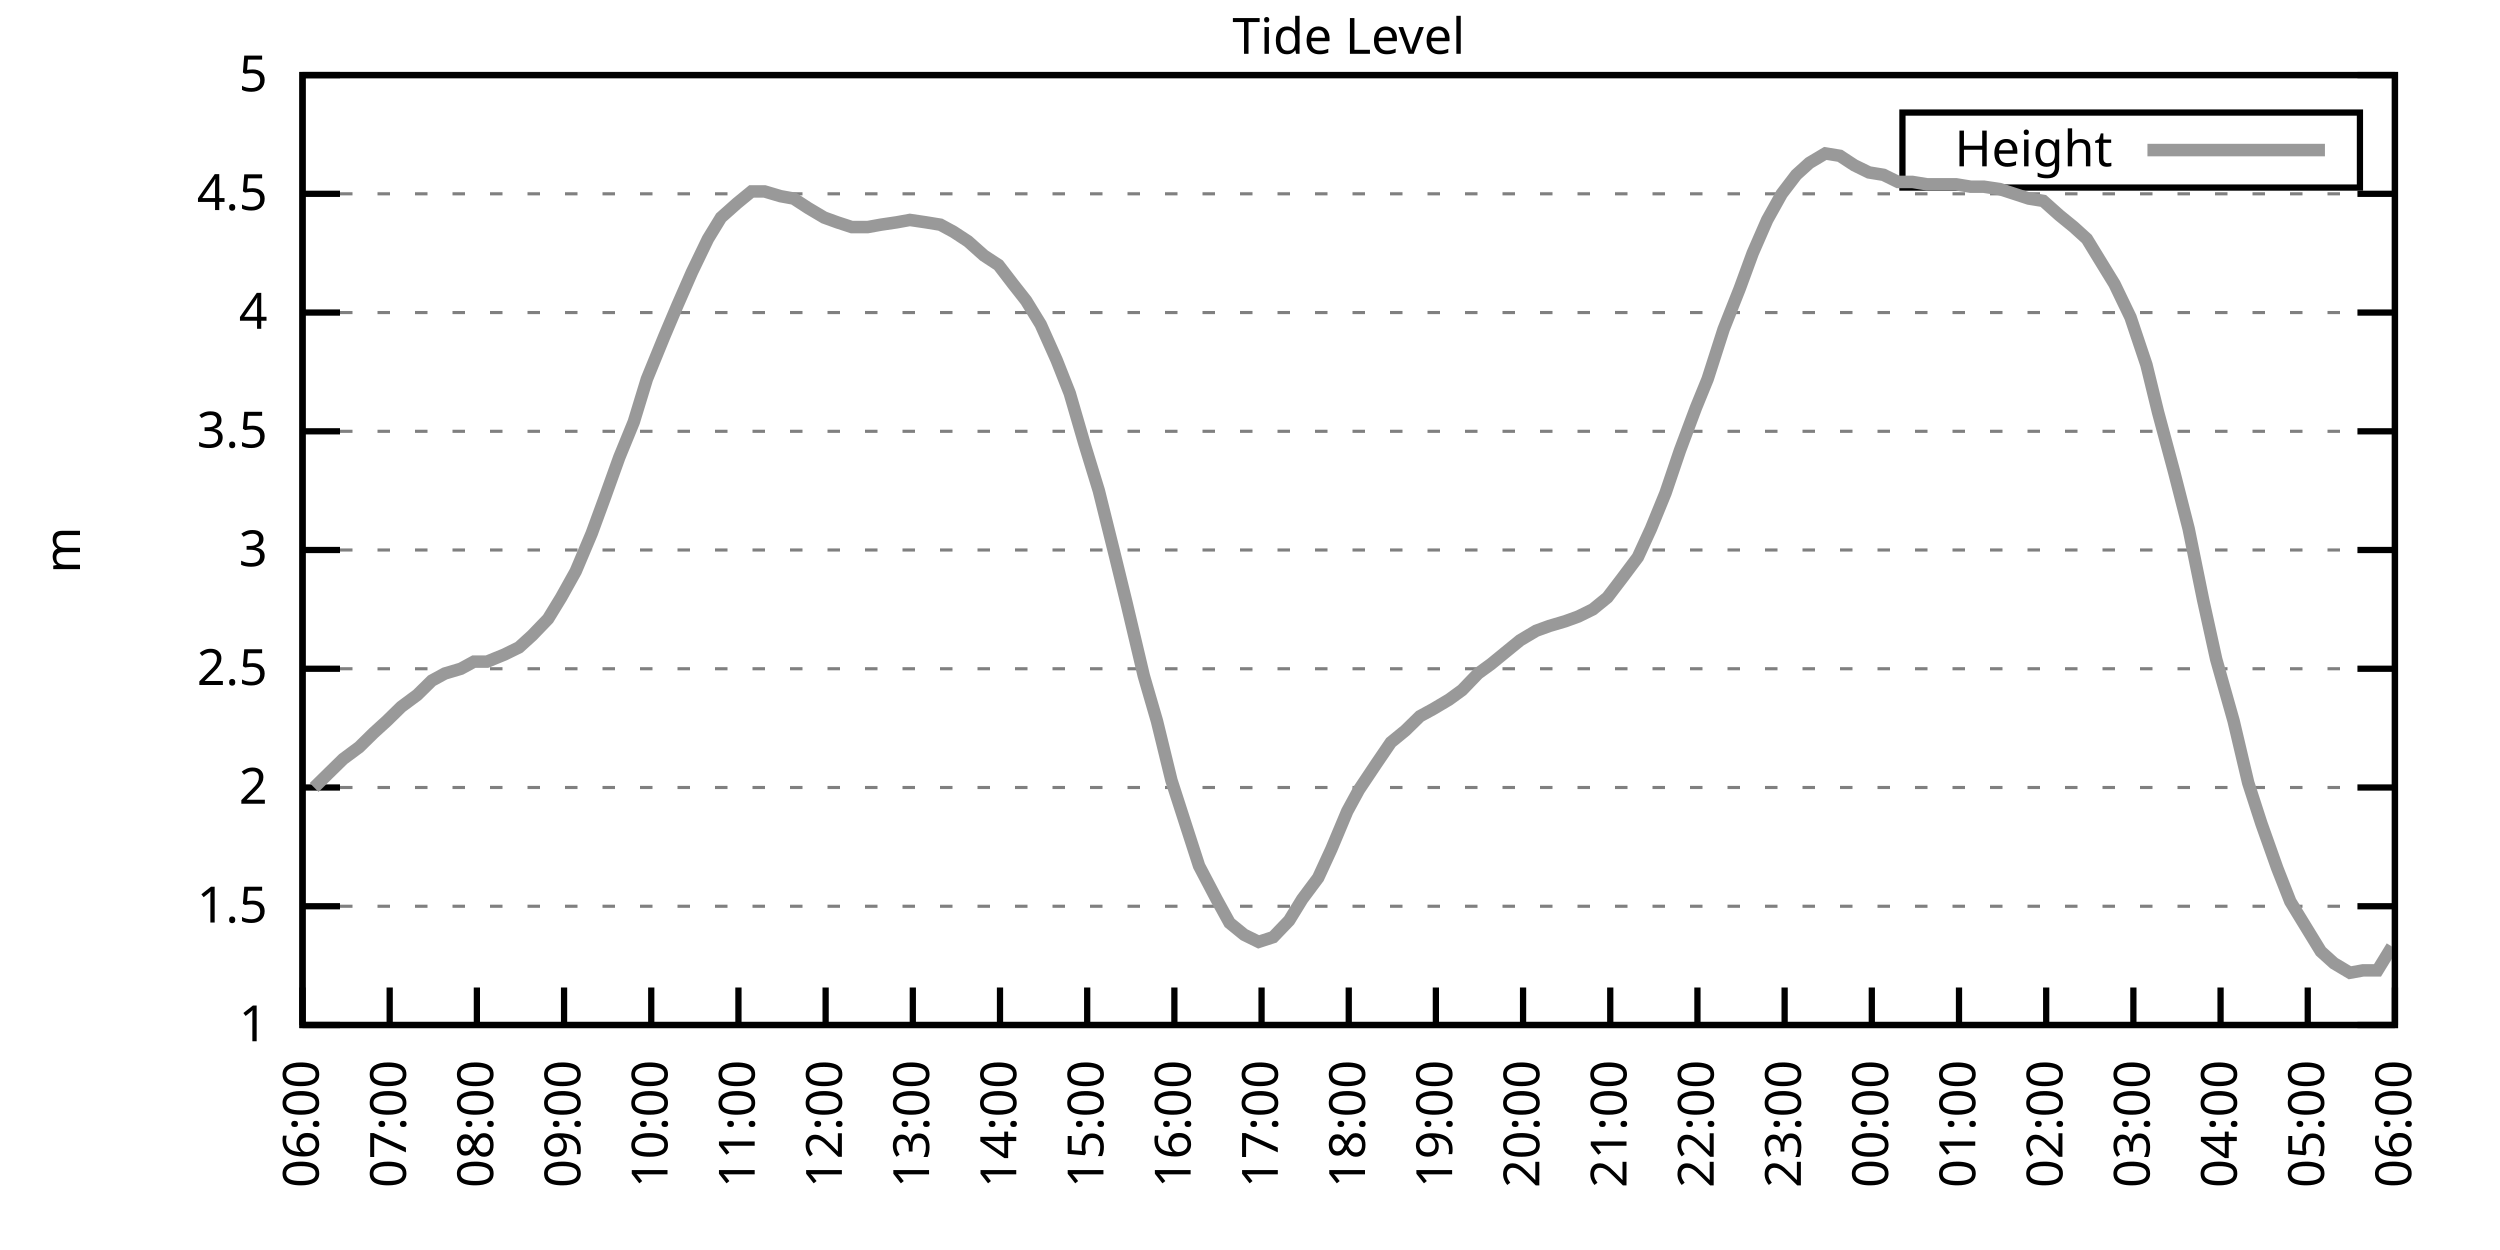
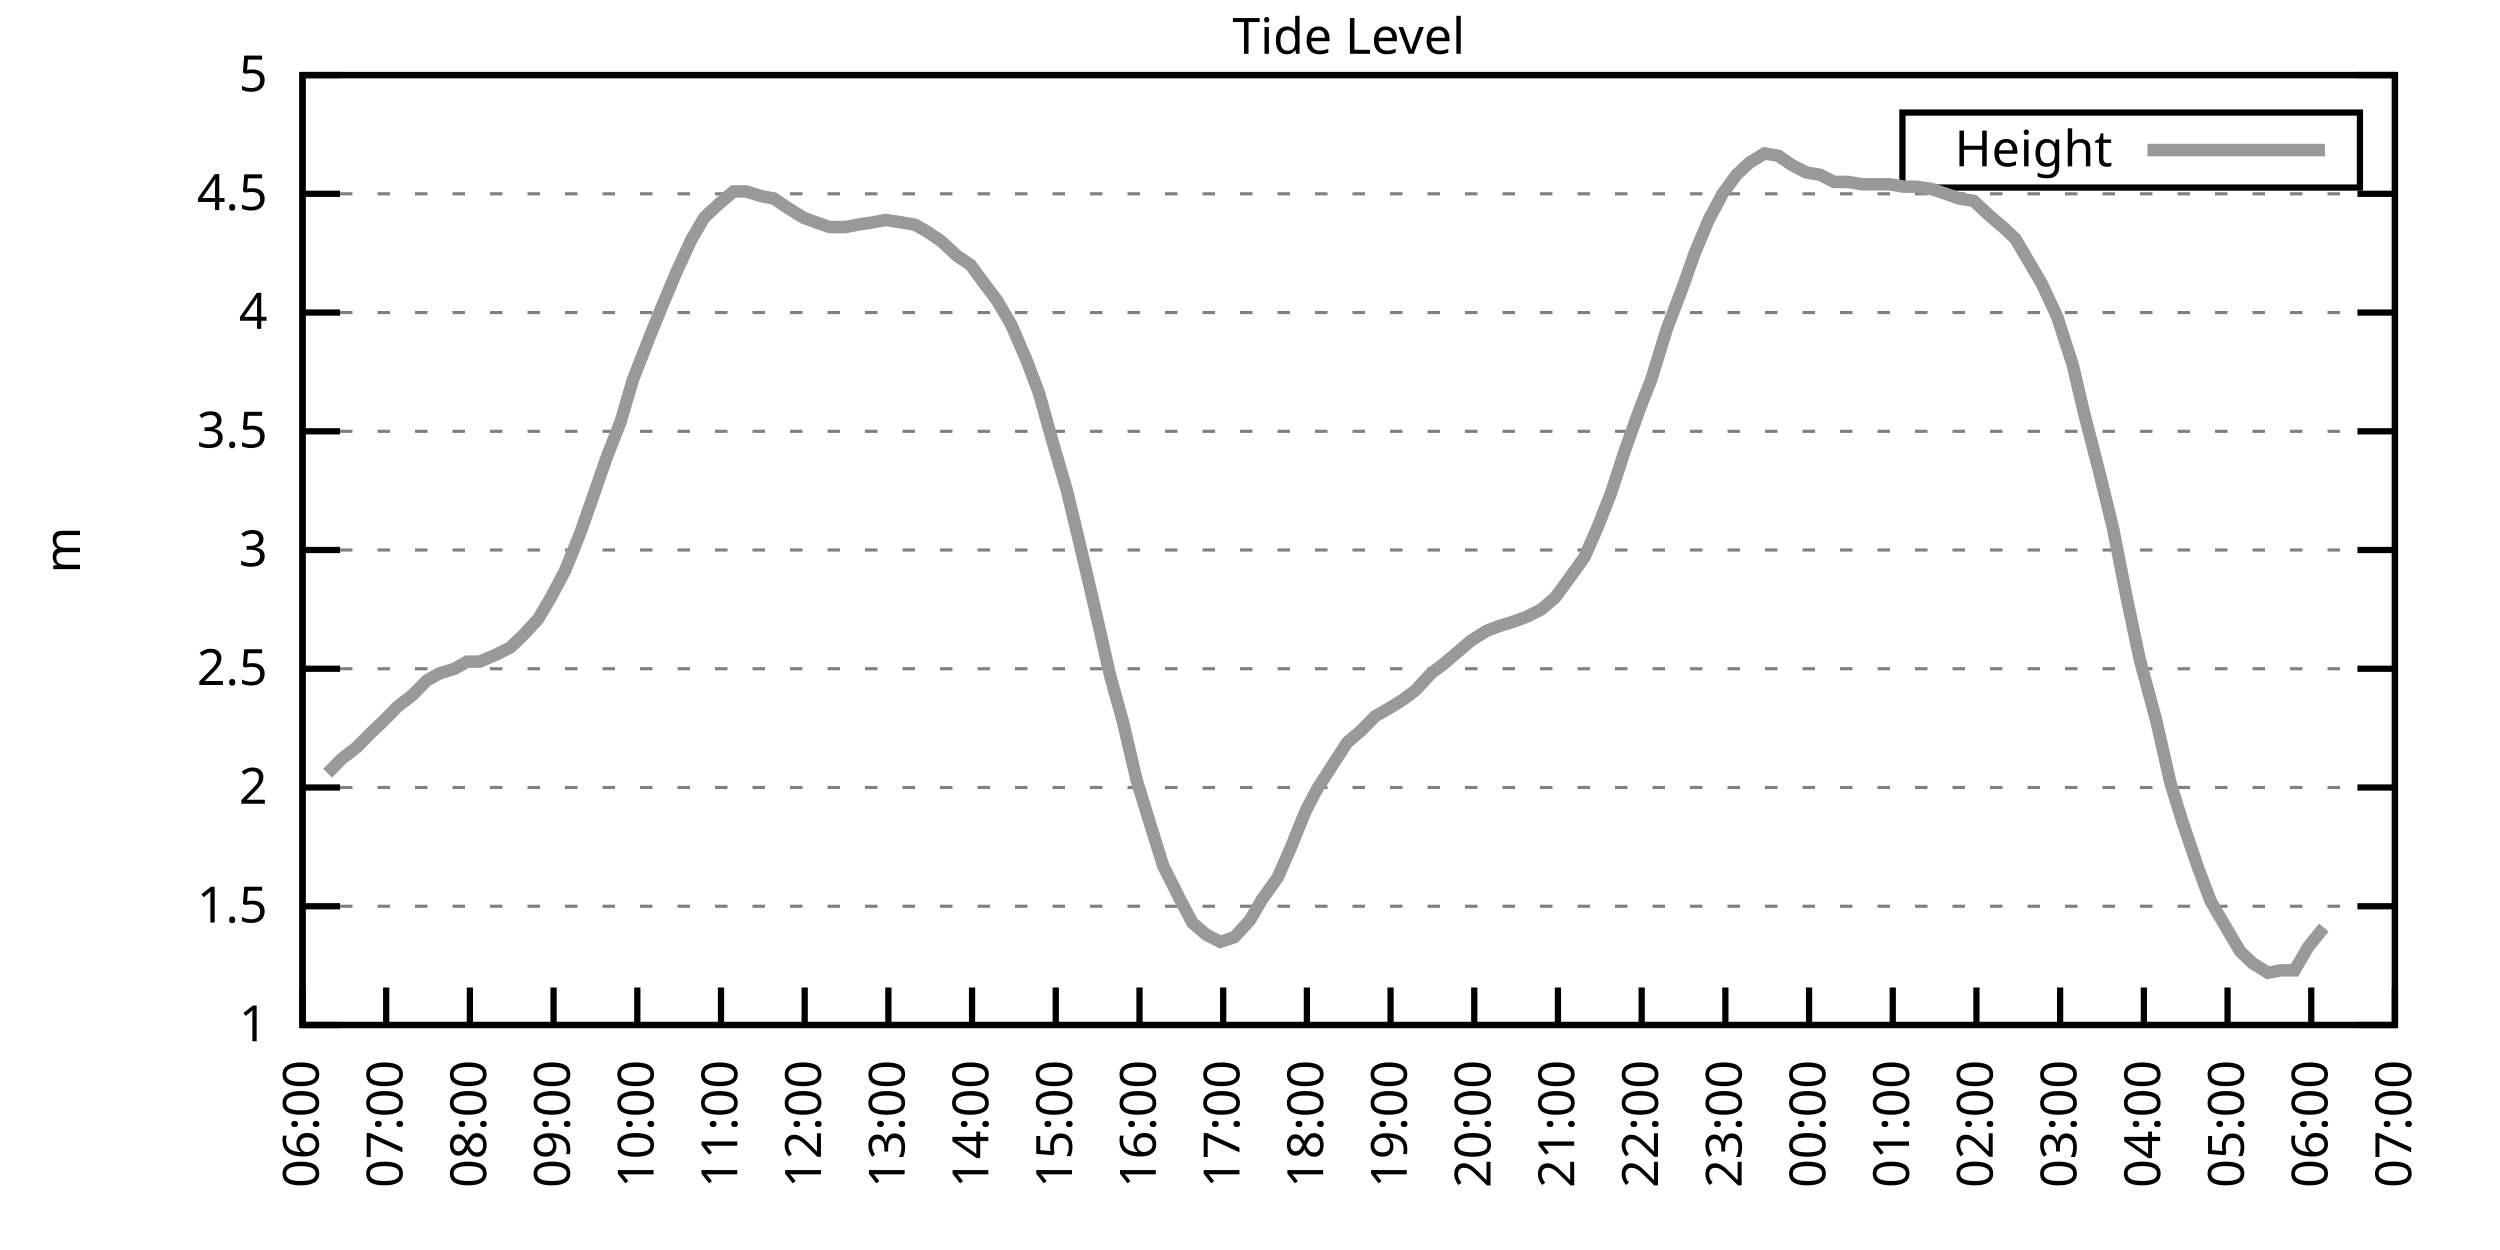
<svg xmlns="http://www.w3.org/2000/svg" xmlns:xlink="http://www.w3.org/1999/xlink" width="400" height="200" viewBox="0 0 400 200">
  <g id="gnuplot_canvas">
    <rect x="0" y="0" width="400" height="200" fill="none" />
    <defs>
      <circle id="gpDot" r="0.5" stroke-width="0.5" stroke="currentColor" />
      <path id="gpPt0" stroke-width="0.333" stroke="currentColor" d="M-1,0 h2 M0,-1 v2" />
      <path id="gpPt1" stroke-width="0.333" stroke="currentColor" d="M-1,-1 L1,1 M1,-1 L-1,1" />
      <path id="gpPt2" stroke-width="0.333" stroke="currentColor" d="M-1,0 L1,0 M0,-1 L0,1 M-1,-1 L1,1 M-1,1 L1,-1" />
      <rect id="gpPt3" stroke-width="0.333" stroke="currentColor" x="-1" y="-1" width="2" height="2" />
      <rect id="gpPt4" stroke-width="0.333" stroke="currentColor" fill="currentColor" x="-1" y="-1" width="2" height="2" />
      <circle id="gpPt5" stroke-width="0.333" stroke="currentColor" cx="0" cy="0" r="1" />
      <use xlink:href="#gpPt5" id="gpPt6" fill="currentColor" stroke="none" />
      <path id="gpPt7" stroke-width="0.333" stroke="currentColor" d="M0,-1.33 L-1.33,0.67 L1.33,0.67 z" />
      <use xlink:href="#gpPt7" id="gpPt8" fill="currentColor" stroke="none" />
      <use xlink:href="#gpPt7" id="gpPt9" stroke="currentColor" transform="rotate(180)" />
      <use xlink:href="#gpPt9" id="gpPt10" fill="currentColor" stroke="none" />
      <use xlink:href="#gpPt3" id="gpPt11" stroke="currentColor" transform="rotate(45)" />
      <use xlink:href="#gpPt11" id="gpPt12" fill="currentColor" stroke="none" />
      <path id="gpPt13" stroke-width="0.333" stroke="currentColor" d="M0,1.330 L1.265,0.411 L0.782,-1.067 L-0.782,-1.076 L-1.265,0.411 z" />
      <use xlink:href="#gpPt13" id="gpPt14" fill="currentColor" stroke="none" />
      <filter id="textbox" filterUnits="objectBoundingBox" x="0" y="0" height="1" width="1">
        <feFlood flood-color="white" flood-opacity="1" result="bgnd" />
        <feComposite in="SourceGraphic" in2="bgnd" operator="atop" />
      </filter>
      <filter id="greybox" filterUnits="objectBoundingBox" x="0" y="0" height="1" width="1">
        <feFlood flood-color="lightgrey" flood-opacity="1" result="grey" />
        <feComposite in="SourceGraphic" in2="grey" operator="atop" />
      </filter>
    </defs>
    <g fill="none" color="white" stroke="currentColor" stroke-width="1.00" stroke-linecap="butt" stroke-linejoin="miter">
</g>
    <g fill="none" color="black" stroke="currentColor" stroke-width="1.00" stroke-linecap="butt" stroke-linejoin="miter">
      <g stroke="none" shape-rendering="crispEdges">
        <polygon fill="rgb(255, 255, 255)" points="48.40,164.00 383.18,164.00 383.18,12.02 48.40,12.02 " />
      </g>
    </g>
    <g fill="none" color="black" stroke="currentColor" stroke-width="1.00" stroke-linecap="butt" stroke-linejoin="miter">
</g>
    <g fill="none" color="black" stroke="black" stroke-width="0.50" stroke-linecap="butt" stroke-linejoin="miter">
</g>
    <g fill="none" color="gray" stroke="currentColor" stroke-width="0.50" stroke-linecap="butt" stroke-linejoin="miter">
      <path stroke="gray" stroke-dasharray="2,4" class="gridline" d="M48.40,164.00 L383.19,164.00  " />
    </g>
    <g fill="none" color="gray" stroke="gray" stroke-width="1.00" stroke-linecap="butt" stroke-linejoin="miter">
</g>
    <g fill="none" color="black" stroke="currentColor" stroke-width="1.00" stroke-linecap="butt" stroke-linejoin="miter">
      <path stroke="black" d="M48.40,164.00 L54.40,164.00 M383.19,164.00 L377.19,164.00  " />
      <g transform="translate(42.80,166.60)" stroke="none" fill="black" font-family="Sans" font-size="8.00" text-anchor="end">
        <text>
          <tspan font-family="Sans"> 1</tspan>
        </text>
      </g>
    </g>
    <g fill="none" color="black" stroke="currentColor" stroke-width="1.00" stroke-linecap="butt" stroke-linejoin="miter">
</g>
    <g fill="none" color="black" stroke="black" stroke-width="0.50" stroke-linecap="butt" stroke-linejoin="miter">
</g>
    <g fill="none" color="gray" stroke="currentColor" stroke-width="0.50" stroke-linecap="butt" stroke-linejoin="miter">
      <path stroke="gray" stroke-dasharray="2,4" class="gridline" d="M48.40,145.00 L383.19,145.00  " />
    </g>
    <g fill="none" color="gray" stroke="gray" stroke-width="1.00" stroke-linecap="butt" stroke-linejoin="miter">
</g>
    <g fill="none" color="black" stroke="currentColor" stroke-width="1.00" stroke-linecap="butt" stroke-linejoin="miter">
      <path stroke="black" d="M48.40,145.00 L54.40,145.00 M383.19,145.00 L377.19,145.00  " />
      <g transform="translate(42.80,147.60)" stroke="none" fill="black" font-family="Sans" font-size="8.00" text-anchor="end">
        <text>
          <tspan font-family="Sans"> 1.5</tspan>
        </text>
      </g>
    </g>
    <g fill="none" color="black" stroke="currentColor" stroke-width="1.00" stroke-linecap="butt" stroke-linejoin="miter">
</g>
    <g fill="none" color="black" stroke="black" stroke-width="0.50" stroke-linecap="butt" stroke-linejoin="miter">
</g>
    <g fill="none" color="gray" stroke="currentColor" stroke-width="0.50" stroke-linecap="butt" stroke-linejoin="miter">
      <path stroke="gray" stroke-dasharray="2,4" class="gridline" d="M48.40,126.00 L383.19,126.00  " />
    </g>
    <g fill="none" color="gray" stroke="gray" stroke-width="1.00" stroke-linecap="butt" stroke-linejoin="miter">
</g>
    <g fill="none" color="black" stroke="currentColor" stroke-width="1.00" stroke-linecap="butt" stroke-linejoin="miter">
      <path stroke="black" d="M48.40,126.00 L54.40,126.00 M383.19,126.00 L377.19,126.00  " />
      <g transform="translate(42.80,128.60)" stroke="none" fill="black" font-family="Sans" font-size="8.00" text-anchor="end">
        <text>
          <tspan font-family="Sans"> 2</tspan>
        </text>
      </g>
    </g>
    <g fill="none" color="black" stroke="currentColor" stroke-width="1.00" stroke-linecap="butt" stroke-linejoin="miter">
</g>
    <g fill="none" color="black" stroke="black" stroke-width="0.50" stroke-linecap="butt" stroke-linejoin="miter">
</g>
    <g fill="none" color="gray" stroke="currentColor" stroke-width="0.50" stroke-linecap="butt" stroke-linejoin="miter">
      <path stroke="gray" stroke-dasharray="2,4" class="gridline" d="M48.40,107.00 L383.19,107.00  " />
    </g>
    <g fill="none" color="gray" stroke="gray" stroke-width="1.00" stroke-linecap="butt" stroke-linejoin="miter">
</g>
    <g fill="none" color="black" stroke="currentColor" stroke-width="1.00" stroke-linecap="butt" stroke-linejoin="miter">
      <path stroke="black" d="M48.40,107.00 L54.40,107.00 M383.19,107.00 L377.19,107.00  " />
      <g transform="translate(42.80,109.60)" stroke="none" fill="black" font-family="Sans" font-size="8.00" text-anchor="end">
        <text>
          <tspan font-family="Sans"> 2.5</tspan>
        </text>
      </g>
    </g>
    <g fill="none" color="black" stroke="currentColor" stroke-width="1.00" stroke-linecap="butt" stroke-linejoin="miter">
</g>
    <g fill="none" color="black" stroke="black" stroke-width="0.50" stroke-linecap="butt" stroke-linejoin="miter">
</g>
    <g fill="none" color="gray" stroke="currentColor" stroke-width="0.50" stroke-linecap="butt" stroke-linejoin="miter">
      <path stroke="gray" stroke-dasharray="2,4" class="gridline" d="M48.40,88.00 L383.19,88.00  " />
    </g>
    <g fill="none" color="gray" stroke="gray" stroke-width="1.00" stroke-linecap="butt" stroke-linejoin="miter">
</g>
    <g fill="none" color="black" stroke="currentColor" stroke-width="1.00" stroke-linecap="butt" stroke-linejoin="miter">
      <path stroke="black" d="M48.40,88.00 L54.40,88.00 M383.19,88.00 L377.19,88.00  " />
      <g transform="translate(42.80,90.60)" stroke="none" fill="black" font-family="Sans" font-size="8.00" text-anchor="end">
        <text>
          <tspan font-family="Sans"> 3</tspan>
        </text>
      </g>
    </g>
    <g fill="none" color="black" stroke="currentColor" stroke-width="1.00" stroke-linecap="butt" stroke-linejoin="miter">
</g>
    <g fill="none" color="black" stroke="black" stroke-width="0.50" stroke-linecap="butt" stroke-linejoin="miter">
</g>
    <g fill="none" color="gray" stroke="currentColor" stroke-width="0.50" stroke-linecap="butt" stroke-linejoin="miter">
      <path stroke="gray" stroke-dasharray="2,4" class="gridline" d="M48.40,69.01 L383.19,69.01  " />
    </g>
    <g fill="none" color="gray" stroke="gray" stroke-width="1.00" stroke-linecap="butt" stroke-linejoin="miter">
</g>
    <g fill="none" color="black" stroke="currentColor" stroke-width="1.00" stroke-linecap="butt" stroke-linejoin="miter">
      <path stroke="black" d="M48.40,69.01 L54.40,69.01 M383.19,69.01 L377.19,69.01  " />
      <g transform="translate(42.80,71.61)" stroke="none" fill="black" font-family="Sans" font-size="8.00" text-anchor="end">
        <text>
          <tspan font-family="Sans"> 3.5</tspan>
        </text>
      </g>
    </g>
    <g fill="none" color="black" stroke="currentColor" stroke-width="1.00" stroke-linecap="butt" stroke-linejoin="miter">
</g>
    <g fill="none" color="black" stroke="black" stroke-width="0.50" stroke-linecap="butt" stroke-linejoin="miter">
</g>
    <g fill="none" color="gray" stroke="currentColor" stroke-width="0.50" stroke-linecap="butt" stroke-linejoin="miter">
      <path stroke="gray" stroke-dasharray="2,4" class="gridline" d="M48.40,50.01 L383.19,50.01  " />
    </g>
    <g fill="none" color="gray" stroke="gray" stroke-width="1.00" stroke-linecap="butt" stroke-linejoin="miter">
</g>
    <g fill="none" color="black" stroke="currentColor" stroke-width="1.00" stroke-linecap="butt" stroke-linejoin="miter">
      <path stroke="black" d="M48.40,50.01 L54.40,50.01 M383.19,50.01 L377.19,50.01  " />
      <g transform="translate(42.80,52.61)" stroke="none" fill="black" font-family="Sans" font-size="8.00" text-anchor="end">
        <text>
          <tspan font-family="Sans"> 4</tspan>
        </text>
      </g>
    </g>
    <g fill="none" color="black" stroke="currentColor" stroke-width="1.00" stroke-linecap="butt" stroke-linejoin="miter">
</g>
    <g fill="none" color="black" stroke="black" stroke-width="0.50" stroke-linecap="butt" stroke-linejoin="miter">
</g>
    <g fill="none" color="gray" stroke="currentColor" stroke-width="0.50" stroke-linecap="butt" stroke-linejoin="miter">
      <path stroke="gray" stroke-dasharray="2,4" class="gridline" d="M48.40,31.01 L383.19,31.01  " />
    </g>
    <g fill="none" color="gray" stroke="gray" stroke-width="1.00" stroke-linecap="butt" stroke-linejoin="miter">
</g>
    <g fill="none" color="black" stroke="currentColor" stroke-width="1.00" stroke-linecap="butt" stroke-linejoin="miter">
      <path stroke="black" d="M48.40,31.01 L54.40,31.01 M383.19,31.01 L377.19,31.01  " />
      <g transform="translate(42.80,33.61)" stroke="none" fill="black" font-family="Sans" font-size="8.00" text-anchor="end">
        <text>
          <tspan font-family="Sans"> 4.5</tspan>
        </text>
      </g>
    </g>
    <g fill="none" color="black" stroke="currentColor" stroke-width="1.00" stroke-linecap="butt" stroke-linejoin="miter">
</g>
    <g fill="none" color="black" stroke="black" stroke-width="0.50" stroke-linecap="butt" stroke-linejoin="miter">
</g>
    <g fill="none" color="gray" stroke="currentColor" stroke-width="0.50" stroke-linecap="butt" stroke-linejoin="miter">
      <path stroke="gray" stroke-dasharray="2,4" class="gridline" d="M48.40,12.01 L383.19,12.01  " />
    </g>
    <g fill="none" color="gray" stroke="gray" stroke-width="1.00" stroke-linecap="butt" stroke-linejoin="miter">
</g>
    <g fill="none" color="black" stroke="currentColor" stroke-width="1.00" stroke-linecap="butt" stroke-linejoin="miter">
      <path stroke="black" d="M48.40,12.01 L54.40,12.01 M383.19,12.01 L377.19,12.01  " />
      <g transform="translate(42.80,14.61)" stroke="none" fill="black" font-family="Sans" font-size="8.00" text-anchor="end">
        <text>
          <tspan font-family="Sans"> 5</tspan>
        </text>
      </g>
    </g>
    <g fill="none" color="black" stroke="currentColor" stroke-width="1.00" stroke-linecap="butt" stroke-linejoin="miter">
      <path stroke="black" d="M48.40,164.00 L48.40,158.00  " />
      <g transform="translate(51.00,169.60) rotate(270.00)" stroke="none" fill="black" font-family="Sans" font-size="8.00" text-anchor="end">
        <text>
          <tspan font-family="Sans">06:00</tspan>
        </text>
      </g>
    </g>
    <g fill="none" color="black" stroke="currentColor" stroke-width="1.00" stroke-linecap="butt" stroke-linejoin="miter">
-       <path stroke="black" d="M62.35,164.00 L62.35,158.00  " />
-       <g transform="translate(64.95,169.60) rotate(270.00)" stroke="none" fill="black" font-family="Sans" font-size="8.00" text-anchor="end">
+       <path stroke="black" d="M61.79,164.00 L61.79,158.00  " />
+       <g transform="translate(64.39,169.60) rotate(270.00)" stroke="none" fill="black" font-family="Sans" font-size="8.00" text-anchor="end">
        <text>
          <tspan font-family="Sans">07:00</tspan>
        </text>
      </g>
    </g>
    <g fill="none" color="black" stroke="currentColor" stroke-width="1.00" stroke-linecap="butt" stroke-linejoin="miter">
-       <path stroke="black" d="M76.30,164.00 L76.30,158.00  " />
-       <g transform="translate(78.90,169.60) rotate(270.00)" stroke="none" fill="black" font-family="Sans" font-size="8.00" text-anchor="end">
+       <path stroke="black" d="M75.18,164.00 L75.18,158.00  " />
+       <g transform="translate(77.78,169.60) rotate(270.00)" stroke="none" fill="black" font-family="Sans" font-size="8.00" text-anchor="end">
        <text>
          <tspan font-family="Sans">08:00</tspan>
        </text>
      </g>
    </g>
    <g fill="none" color="black" stroke="currentColor" stroke-width="1.00" stroke-linecap="butt" stroke-linejoin="miter">
-       <path stroke="black" d="M90.25,164.00 L90.25,158.00  " />
-       <g transform="translate(92.85,169.60) rotate(270.00)" stroke="none" fill="black" font-family="Sans" font-size="8.00" text-anchor="end">
+       <path stroke="black" d="M88.57,164.00 L88.57,158.00  " />
+       <g transform="translate(91.17,169.60) rotate(270.00)" stroke="none" fill="black" font-family="Sans" font-size="8.00" text-anchor="end">
        <text>
          <tspan font-family="Sans">09:00</tspan>
        </text>
      </g>
    </g>
    <g fill="none" color="black" stroke="currentColor" stroke-width="1.00" stroke-linecap="butt" stroke-linejoin="miter">
-       <path stroke="black" d="M104.20,164.00 L104.20,158.00  " />
-       <g transform="translate(106.80,169.60) rotate(270.00)" stroke="none" fill="black" font-family="Sans" font-size="8.00" text-anchor="end">
+       <path stroke="black" d="M101.97,164.00 L101.97,158.00  " />
+       <g transform="translate(104.57,169.60) rotate(270.00)" stroke="none" fill="black" font-family="Sans" font-size="8.00" text-anchor="end">
        <text>
          <tspan font-family="Sans">10:00</tspan>
        </text>
      </g>
    </g>
    <g fill="none" color="black" stroke="currentColor" stroke-width="1.00" stroke-linecap="butt" stroke-linejoin="miter">
-       <path stroke="black" d="M118.15,164.00 L118.15,158.00  " />
-       <g transform="translate(120.75,169.60) rotate(270.00)" stroke="none" fill="black" font-family="Sans" font-size="8.00" text-anchor="end">
+       <path stroke="black" d="M115.36,164.00 L115.36,158.00  " />
+       <g transform="translate(117.96,169.60) rotate(270.00)" stroke="none" fill="black" font-family="Sans" font-size="8.00" text-anchor="end">
        <text>
          <tspan font-family="Sans">11:00</tspan>
        </text>
      </g>
    </g>
    <g fill="none" color="black" stroke="currentColor" stroke-width="1.00" stroke-linecap="butt" stroke-linejoin="miter">
-       <path stroke="black" d="M132.10,164.00 L132.10,158.00  " />
-       <g transform="translate(134.70,169.60) rotate(270.00)" stroke="none" fill="black" font-family="Sans" font-size="8.00" text-anchor="end">
+       <path stroke="black" d="M128.75,164.00 L128.75,158.00  " />
+       <g transform="translate(131.35,169.60) rotate(270.00)" stroke="none" fill="black" font-family="Sans" font-size="8.00" text-anchor="end">
        <text>
          <tspan font-family="Sans">12:00</tspan>
        </text>
      </g>
    </g>
    <g fill="none" color="black" stroke="currentColor" stroke-width="1.00" stroke-linecap="butt" stroke-linejoin="miter">
-       <path stroke="black" d="M146.05,164.00 L146.05,158.00  " />
-       <g transform="translate(148.65,169.60) rotate(270.00)" stroke="none" fill="black" font-family="Sans" font-size="8.00" text-anchor="end">
+       <path stroke="black" d="M142.14,164.00 L142.14,158.00  " />
+       <g transform="translate(144.74,169.60) rotate(270.00)" stroke="none" fill="black" font-family="Sans" font-size="8.00" text-anchor="end">
        <text>
          <tspan font-family="Sans">13:00</tspan>
        </text>
      </g>
    </g>
    <g fill="none" color="black" stroke="currentColor" stroke-width="1.00" stroke-linecap="butt" stroke-linejoin="miter">
-       <path stroke="black" d="M160.00,164.00 L160.00,158.00  " />
-       <g transform="translate(162.60,169.60) rotate(270.00)" stroke="none" fill="black" font-family="Sans" font-size="8.00" text-anchor="end">
+       <path stroke="black" d="M155.53,164.00 L155.53,158.00  " />
+       <g transform="translate(158.13,169.60) rotate(270.00)" stroke="none" fill="black" font-family="Sans" font-size="8.00" text-anchor="end">
        <text>
          <tspan font-family="Sans">14:00</tspan>
        </text>
      </g>
    </g>
    <g fill="none" color="black" stroke="currentColor" stroke-width="1.00" stroke-linecap="butt" stroke-linejoin="miter">
-       <path stroke="black" d="M173.95,164.00 L173.95,158.00  " />
-       <g transform="translate(176.55,169.60) rotate(270.00)" stroke="none" fill="black" font-family="Sans" font-size="8.00" text-anchor="end">
+       <path stroke="black" d="M168.92,164.00 L168.92,158.00  " />
+       <g transform="translate(171.52,169.60) rotate(270.00)" stroke="none" fill="black" font-family="Sans" font-size="8.00" text-anchor="end">
        <text>
          <tspan font-family="Sans">15:00</tspan>
        </text>
      </g>
    </g>
    <g fill="none" color="black" stroke="currentColor" stroke-width="1.00" stroke-linecap="butt" stroke-linejoin="miter">
-       <path stroke="black" d="M187.90,164.00 L187.90,158.00  " />
-       <g transform="translate(190.50,169.60) rotate(270.00)" stroke="none" fill="black" font-family="Sans" font-size="8.00" text-anchor="end">
+       <path stroke="black" d="M182.32,164.00 L182.32,158.00  " />
+       <g transform="translate(184.92,169.60) rotate(270.00)" stroke="none" fill="black" font-family="Sans" font-size="8.00" text-anchor="end">
        <text>
          <tspan font-family="Sans">16:00</tspan>
        </text>
      </g>
    </g>
    <g fill="none" color="black" stroke="currentColor" stroke-width="1.00" stroke-linecap="butt" stroke-linejoin="miter">
-       <path stroke="black" d="M201.85,164.00 L201.85,158.00  " />
-       <g transform="translate(204.45,169.60) rotate(270.00)" stroke="none" fill="black" font-family="Sans" font-size="8.00" text-anchor="end">
+       <path stroke="black" d="M195.71,164.00 L195.71,158.00  " />
+       <g transform="translate(198.31,169.60) rotate(270.00)" stroke="none" fill="black" font-family="Sans" font-size="8.00" text-anchor="end">
        <text>
          <tspan font-family="Sans">17:00</tspan>
        </text>
      </g>
    </g>
    <g fill="none" color="black" stroke="currentColor" stroke-width="1.00" stroke-linecap="butt" stroke-linejoin="miter">
-       <path stroke="black" d="M215.80,164.00 L215.80,158.00  " />
-       <g transform="translate(218.40,169.60) rotate(270.00)" stroke="none" fill="black" font-family="Sans" font-size="8.00" text-anchor="end">
+       <path stroke="black" d="M209.10,164.00 L209.10,158.00  " />
+       <g transform="translate(211.70,169.60) rotate(270.00)" stroke="none" fill="black" font-family="Sans" font-size="8.00" text-anchor="end">
        <text>
          <tspan font-family="Sans">18:00</tspan>
        </text>
      </g>
    </g>
    <g fill="none" color="black" stroke="currentColor" stroke-width="1.00" stroke-linecap="butt" stroke-linejoin="miter">
-       <path stroke="black" d="M229.74,164.00 L229.74,158.00  " />
-       <g transform="translate(232.34,169.60) rotate(270.00)" stroke="none" fill="black" font-family="Sans" font-size="8.00" text-anchor="end">
+       <path stroke="black" d="M222.49,164.00 L222.49,158.00  " />
+       <g transform="translate(225.09,169.60) rotate(270.00)" stroke="none" fill="black" font-family="Sans" font-size="8.00" text-anchor="end">
        <text>
          <tspan font-family="Sans">19:00</tspan>
        </text>
      </g>
    </g>
    <g fill="none" color="black" stroke="currentColor" stroke-width="1.00" stroke-linecap="butt" stroke-linejoin="miter">
-       <path stroke="black" d="M243.69,164.00 L243.69,158.00  " />
-       <g transform="translate(246.29,169.60) rotate(270.00)" stroke="none" fill="black" font-family="Sans" font-size="8.00" text-anchor="end">
+       <path stroke="black" d="M235.88,164.00 L235.88,158.00  " />
+       <g transform="translate(238.48,169.60) rotate(270.00)" stroke="none" fill="black" font-family="Sans" font-size="8.00" text-anchor="end">
        <text>
          <tspan font-family="Sans">20:00</tspan>
        </text>
      </g>
    </g>
    <g fill="none" color="black" stroke="currentColor" stroke-width="1.00" stroke-linecap="butt" stroke-linejoin="miter">
-       <path stroke="black" d="M257.64,164.00 L257.64,158.00  " />
-       <g transform="translate(260.24,169.60) rotate(270.00)" stroke="none" fill="black" font-family="Sans" font-size="8.00" text-anchor="end">
+       <path stroke="black" d="M249.27,164.00 L249.27,158.00  " />
+       <g transform="translate(251.87,169.60) rotate(270.00)" stroke="none" fill="black" font-family="Sans" font-size="8.00" text-anchor="end">
        <text>
          <tspan font-family="Sans">21:00</tspan>
        </text>
      </g>
    </g>
    <g fill="none" color="black" stroke="currentColor" stroke-width="1.00" stroke-linecap="butt" stroke-linejoin="miter">
-       <path stroke="black" d="M271.59,164.00 L271.59,158.00  " />
-       <g transform="translate(274.19,169.60) rotate(270.00)" stroke="none" fill="black" font-family="Sans" font-size="8.00" text-anchor="end">
+       <path stroke="black" d="M262.67,164.00 L262.67,158.00  " />
+       <g transform="translate(265.27,169.60) rotate(270.00)" stroke="none" fill="black" font-family="Sans" font-size="8.00" text-anchor="end">
        <text>
          <tspan font-family="Sans">22:00</tspan>
        </text>
      </g>
    </g>
    <g fill="none" color="black" stroke="currentColor" stroke-width="1.00" stroke-linecap="butt" stroke-linejoin="miter">
-       <path stroke="black" d="M285.54,164.00 L285.54,158.00  " />
-       <g transform="translate(288.14,169.60) rotate(270.00)" stroke="none" fill="black" font-family="Sans" font-size="8.00" text-anchor="end">
+       <path stroke="black" d="M276.06,164.00 L276.06,158.00  " />
+       <g transform="translate(278.66,169.60) rotate(270.00)" stroke="none" fill="black" font-family="Sans" font-size="8.00" text-anchor="end">
        <text>
          <tspan font-family="Sans">23:00</tspan>
        </text>
      </g>
    </g>
    <g fill="none" color="black" stroke="currentColor" stroke-width="1.00" stroke-linecap="butt" stroke-linejoin="miter">
-       <path stroke="black" d="M299.49,164.00 L299.49,158.00  " />
-       <g transform="translate(302.09,169.60) rotate(270.00)" stroke="none" fill="black" font-family="Sans" font-size="8.00" text-anchor="end">
+       <path stroke="black" d="M289.45,164.00 L289.45,158.00  " />
+       <g transform="translate(292.05,169.60) rotate(270.00)" stroke="none" fill="black" font-family="Sans" font-size="8.00" text-anchor="end">
        <text>
          <tspan font-family="Sans">00:00</tspan>
        </text>
      </g>
    </g>
    <g fill="none" color="black" stroke="currentColor" stroke-width="1.00" stroke-linecap="butt" stroke-linejoin="miter">
-       <path stroke="black" d="M313.44,164.00 L313.44,158.00  " />
-       <g transform="translate(316.04,169.60) rotate(270.00)" stroke="none" fill="black" font-family="Sans" font-size="8.00" text-anchor="end">
+       <path stroke="black" d="M302.84,164.00 L302.84,158.00  " />
+       <g transform="translate(305.44,169.60) rotate(270.00)" stroke="none" fill="black" font-family="Sans" font-size="8.00" text-anchor="end">
        <text>
          <tspan font-family="Sans">01:00</tspan>
        </text>
      </g>
    </g>
    <g fill="none" color="black" stroke="currentColor" stroke-width="1.00" stroke-linecap="butt" stroke-linejoin="miter">
-       <path stroke="black" d="M327.39,164.00 L327.39,158.00  " />
-       <g transform="translate(329.99,169.60) rotate(270.00)" stroke="none" fill="black" font-family="Sans" font-size="8.00" text-anchor="end">
+       <path stroke="black" d="M316.23,164.00 L316.23,158.00  " />
+       <g transform="translate(318.83,169.60) rotate(270.00)" stroke="none" fill="black" font-family="Sans" font-size="8.00" text-anchor="end">
        <text>
          <tspan font-family="Sans">02:00</tspan>
        </text>
      </g>
    </g>
    <g fill="none" color="black" stroke="currentColor" stroke-width="1.00" stroke-linecap="butt" stroke-linejoin="miter">
-       <path stroke="black" d="M341.34,164.00 L341.34,158.00  " />
-       <g transform="translate(343.94,169.60) rotate(270.00)" stroke="none" fill="black" font-family="Sans" font-size="8.00" text-anchor="end">
+       <path stroke="black" d="M329.62,164.00 L329.62,158.00  " />
+       <g transform="translate(332.22,169.60) rotate(270.00)" stroke="none" fill="black" font-family="Sans" font-size="8.00" text-anchor="end">
        <text>
          <tspan font-family="Sans">03:00</tspan>
        </text>
      </g>
    </g>
    <g fill="none" color="black" stroke="currentColor" stroke-width="1.00" stroke-linecap="butt" stroke-linejoin="miter">
-       <path stroke="black" d="M355.29,164.00 L355.29,158.00  " />
-       <g transform="translate(357.89,169.60) rotate(270.00)" stroke="none" fill="black" font-family="Sans" font-size="8.00" text-anchor="end">
+       <path stroke="black" d="M343.02,164.00 L343.02,158.00  " />
+       <g transform="translate(345.62,169.60) rotate(270.00)" stroke="none" fill="black" font-family="Sans" font-size="8.00" text-anchor="end">
        <text>
          <tspan font-family="Sans">04:00</tspan>
        </text>
      </g>
    </g>
    <g fill="none" color="black" stroke="currentColor" stroke-width="1.00" stroke-linecap="butt" stroke-linejoin="miter">
-       <path stroke="black" d="M369.24,164.00 L369.24,158.00  " />
-       <g transform="translate(371.84,169.60) rotate(270.00)" stroke="none" fill="black" font-family="Sans" font-size="8.00" text-anchor="end">
+       <path stroke="black" d="M356.41,164.00 L356.41,158.00  " />
+       <g transform="translate(359.01,169.60) rotate(270.00)" stroke="none" fill="black" font-family="Sans" font-size="8.00" text-anchor="end">
        <text>
          <tspan font-family="Sans">05:00</tspan>
+         </text>
+       </g>
+     </g>
+     <g fill="none" color="black" stroke="currentColor" stroke-width="1.00" stroke-linecap="butt" stroke-linejoin="miter">
+       <path stroke="black" d="M369.80,164.00 L369.80,158.00  " />
+       <g transform="translate(372.40,169.60) rotate(270.00)" stroke="none" fill="black" font-family="Sans" font-size="8.00" text-anchor="end">
+         <text>
+           <tspan font-family="Sans">06:00</tspan>
        </text>
      </g>
    </g>
    <g fill="none" color="black" stroke="currentColor" stroke-width="1.00" stroke-linecap="butt" stroke-linejoin="miter">
      <path stroke="black" d="M383.19,164.00 L383.19,158.00  " />
      <g transform="translate(385.79,169.60) rotate(270.00)" stroke="none" fill="black" font-family="Sans" font-size="8.00" text-anchor="end">
        <text>
-           <tspan font-family="Sans">06:00</tspan>
+           <tspan font-family="Sans">07:00</tspan>
        </text>
      </g>
    </g>
    <g fill="none" color="black" stroke="currentColor" stroke-width="1.00" stroke-linecap="butt" stroke-linejoin="miter">
</g>
    <g fill="none" color="black" stroke="currentColor" stroke-width="1.00" stroke-linecap="butt" stroke-linejoin="miter">
      <path stroke="black" d="M48.40,12.01 L48.40,164.00 L383.19,164.00 L383.19,12.01 L48.40,12.01 Z  " />
    </g>
    <g fill="none" color="black" stroke="currentColor" stroke-width="1.00" stroke-linecap="butt" stroke-linejoin="miter">
</g>
    <g fill="none" color="black" stroke="currentColor" stroke-width="1.00" stroke-linecap="butt" stroke-linejoin="miter">
      <path stroke="black" d="M304.39,30.01 L304.39,18.01 L377.59,18.01 L377.59,30.01 L304.39,30.01 Z  " />
    </g>
    <g id="Tide_level_plot_1">
      <g fill="none" color="white" stroke="black" stroke-width="2.00" stroke-linecap="butt" stroke-linejoin="miter">
</g>
      <g fill="none" color="black" stroke="currentColor" stroke-width="2.00" stroke-linecap="butt" stroke-linejoin="miter">
        <g transform="translate(337.99,26.61)" stroke="none" fill="black" font-family="Sans" font-size="8.00" text-anchor="end">
          <text>
            <tspan font-family="Sans">Height</tspan>
          </text>
        </g>
      </g>
      <g fill="none" color="black" stroke="currentColor" stroke-width="2.00" stroke-linecap="butt" stroke-linejoin="miter">
-         <path stroke="rgb(153, 153, 153)" d="M343.59,24.01 L371.99,24.01 M50.26,126.00 L52.58,123.72 L54.91,121.44 L57.47,119.54 L59.79,117.26 L61.88,115.36   L64.21,113.08 L66.77,111.18 L69.09,108.90 L71.18,107.76 L73.74,107.00 L75.83,105.86 L77.93,105.86 L80.72,104.72   L83.04,103.58 L85.13,101.68 L87.69,99.02 L89.78,95.60 L92.11,91.42 L94.67,85.35 L96.76,79.65 L99.08,73.19   L101.41,67.49 L103.50,60.65 L106.29,53.81 L108.38,48.87 L110.71,43.55 L113.27,38.23 L115.36,34.81 L117.92,32.53   L120.24,30.63 L122.33,30.63 L124.89,31.39 L126.98,31.77 L129.31,33.29 L131.87,34.81 L133.96,35.57 L136.28,36.33   L138.84,36.33 L140.93,35.95 L143.49,35.57 L145.58,35.19 L148.14,35.57 L150.46,35.95 L152.56,37.09 L154.88,38.61   L157.44,40.89 L159.76,42.41 L162.09,45.45 L164.18,48.11 L166.51,51.91 L169.06,57.61 L171.16,62.93 L173.48,70.91   L175.81,78.51 L178.36,88.76 L180.22,96.36 L183.01,108.14 L185.11,115.36 L187.43,124.86 L189.76,132.08 L191.85,138.54   L194.64,143.86 L196.73,147.66 L199.06,149.56 L201.38,150.70 L203.71,149.94 L206.26,147.28 L208.36,143.86 L210.91,140.44   L213.01,135.88 L215.56,129.80 L217.42,126.38 L220.21,122.20 L222.54,118.78 L224.86,116.88 L227.19,114.60 L229.28,113.46   L231.84,111.94 L233.93,110.42 L236.49,107.76 L238.58,106.24 L240.90,104.34 L243.23,102.44 L245.79,100.92 L247.88,100.16   L250.44,99.40 L252.53,98.64 L254.85,97.50 L257.18,95.60 L259.50,92.56 L262.06,89.14 L264.15,84.59 L266.48,78.89   L268.80,72.05 L271.36,65.21 L273.22,60.65 L275.78,52.67 L278.34,46.21 L280.43,40.51 L282.75,35.19 L285.08,31.01   L287.40,27.97 L289.50,26.07 L292.05,24.55 L294.38,24.93 L296.70,26.45 L299.03,27.59 L301.35,27.97 L303.68,29.11   L306.00,29.11 L308.33,29.49 L310.65,29.49 L312.98,29.49 L315.30,29.87 L317.39,29.87 L319.95,30.25 L322.28,31.01   L324.60,31.77 L326.93,32.15 L329.48,34.43 L331.81,36.33 L333.90,38.23 L335.99,41.65 L338.32,45.45 L340.88,50.77   L343.43,58.37 L345.29,65.97 L347.85,75.47 L350.18,84.59 L352.50,95.98 L354.59,105.48 L357.38,115.36 L359.71,125.24   L361.80,131.70 L364.36,138.92 L366.45,144.24 L368.54,147.66 L371.33,152.22 L373.43,154.12 L375.98,155.64 L378.08,155.26   L380.40,155.26 L382.73,151.46  " />
+         <path stroke="rgb(153, 153, 153)" d="M343.59,24.01 L371.99,24.01 M52.42,123.72 L54.65,121.44 L57.10,119.54 L59.34,117.26 L61.35,115.36 L63.58,113.08   L66.03,111.18 L68.26,108.90 L70.27,107.76 L72.73,107.00 L74.74,105.86 L76.75,105.86 L79.42,104.72 L81.66,103.58   L83.66,101.68 L86.12,99.02 L88.13,95.60 L90.36,91.42 L92.82,85.35 L94.82,79.65 L97.06,73.19 L99.29,67.49   L101.30,60.65 L103.98,53.81 L105.98,48.87 L108.22,43.55 L110.67,38.23 L112.68,34.81 L115.13,32.53 L117.37,30.63   L119.38,30.63 L121.83,31.39 L123.84,31.77 L126.07,33.29 L128.53,34.81 L130.54,35.57 L132.77,36.33 L135.22,36.33   L137.23,35.95 L139.69,35.57 L141.69,35.19 L144.15,35.57 L146.38,35.95 L148.39,37.09 L150.62,38.61 L153.08,40.89   L155.31,42.41 L157.54,45.45 L159.55,48.11 L161.78,51.91 L164.24,57.61 L166.25,62.93 L168.48,70.91 L170.71,78.51   L173.17,88.76 L174.95,96.36 L177.63,108.14 L179.64,115.36 L181.87,124.86 L184.10,132.08 L186.11,138.54 L188.79,143.86   L190.80,147.66 L193.03,149.56 L195.26,150.70 L197.49,149.94 L199.95,147.28 L201.96,143.86 L204.41,140.44 L206.42,135.88   L208.88,129.80 L210.66,126.38 L213.34,122.20 L215.57,118.78 L217.80,116.88 L220.04,114.60 L222.04,113.46 L224.50,111.94   L226.51,110.42 L228.96,107.76 L230.97,106.24 L233.20,104.34 L235.44,102.44 L237.89,100.92 L239.90,100.16 L242.36,99.40   L244.36,98.64 L246.60,97.50 L248.83,95.60 L251.06,92.56 L253.51,89.14 L255.52,84.59 L257.76,78.89 L259.99,72.05   L262.44,65.21 L264.23,60.65 L266.68,52.67 L269.14,46.21 L271.15,40.51 L273.38,35.19 L275.61,31.01 L277.84,27.97   L279.85,26.07 L282.31,24.55 L284.54,24.93 L286.77,26.45 L289.00,27.59 L291.23,27.97 L293.47,29.11 L295.70,29.11   L297.93,29.49 L300.16,29.49 L302.39,29.49 L304.63,29.87 L306.63,29.87 L309.09,30.25 L311.32,31.01 L313.55,31.77   L315.79,32.15 L318.24,34.43 L320.47,36.33 L322.48,38.23 L324.49,41.65 L326.72,45.45 L329.18,50.77 L331.63,58.37   L333.42,65.97 L335.87,75.47 L338.10,84.59 L340.34,95.98 L342.35,105.48 L345.02,115.36 L347.26,125.24 L349.26,131.70   L351.72,138.92 L353.73,144.24 L355.74,147.66 L358.42,152.22 L360.42,154.12 L362.88,155.64 L364.89,155.26 L367.12,155.26   L369.35,151.46 L371.81,148.42  " />
      </g>
    </g>
    <g fill="none" color="black" stroke="currentColor" stroke-width="2.00" stroke-linecap="butt" stroke-linejoin="miter">
</g>
    <g fill="none" color="black" stroke="black" stroke-width="1.00" stroke-linecap="butt" stroke-linejoin="miter">
</g>
    <g fill="none" color="black" stroke="currentColor" stroke-width="1.00" stroke-linecap="butt" stroke-linejoin="miter">
      <path stroke="black" d="M48.40,12.01 L48.40,164.00 L383.19,164.00 L383.19,12.01 L48.40,12.01 Z  " />
      <g transform="translate(12.80,88.01) rotate(270.00)" stroke="none" fill="black" font-family="Sans" font-size="8.00" text-anchor="middle">
        <text>
          <tspan font-family="Sans">m</tspan>
        </text>
      </g>
    </g>
    <g fill="none" color="black" stroke="currentColor" stroke-width="1.00" stroke-linecap="butt" stroke-linejoin="miter">
</g>
    <g fill="none" color="black" stroke="currentColor" stroke-width="1.00" stroke-linecap="butt" stroke-linejoin="miter">
      <g transform="translate(215.79,8.61)" stroke="none" fill="black" font-family="Sans" font-size="8.00" text-anchor="middle">
        <text>
          <tspan font-family="Sans">Tide Level</tspan>
        </text>
      </g>
    </g>
    <g fill="none" color="black" stroke="currentColor" stroke-width="1.00" stroke-linecap="butt" stroke-linejoin="miter">
</g>
  </g>
</svg>
